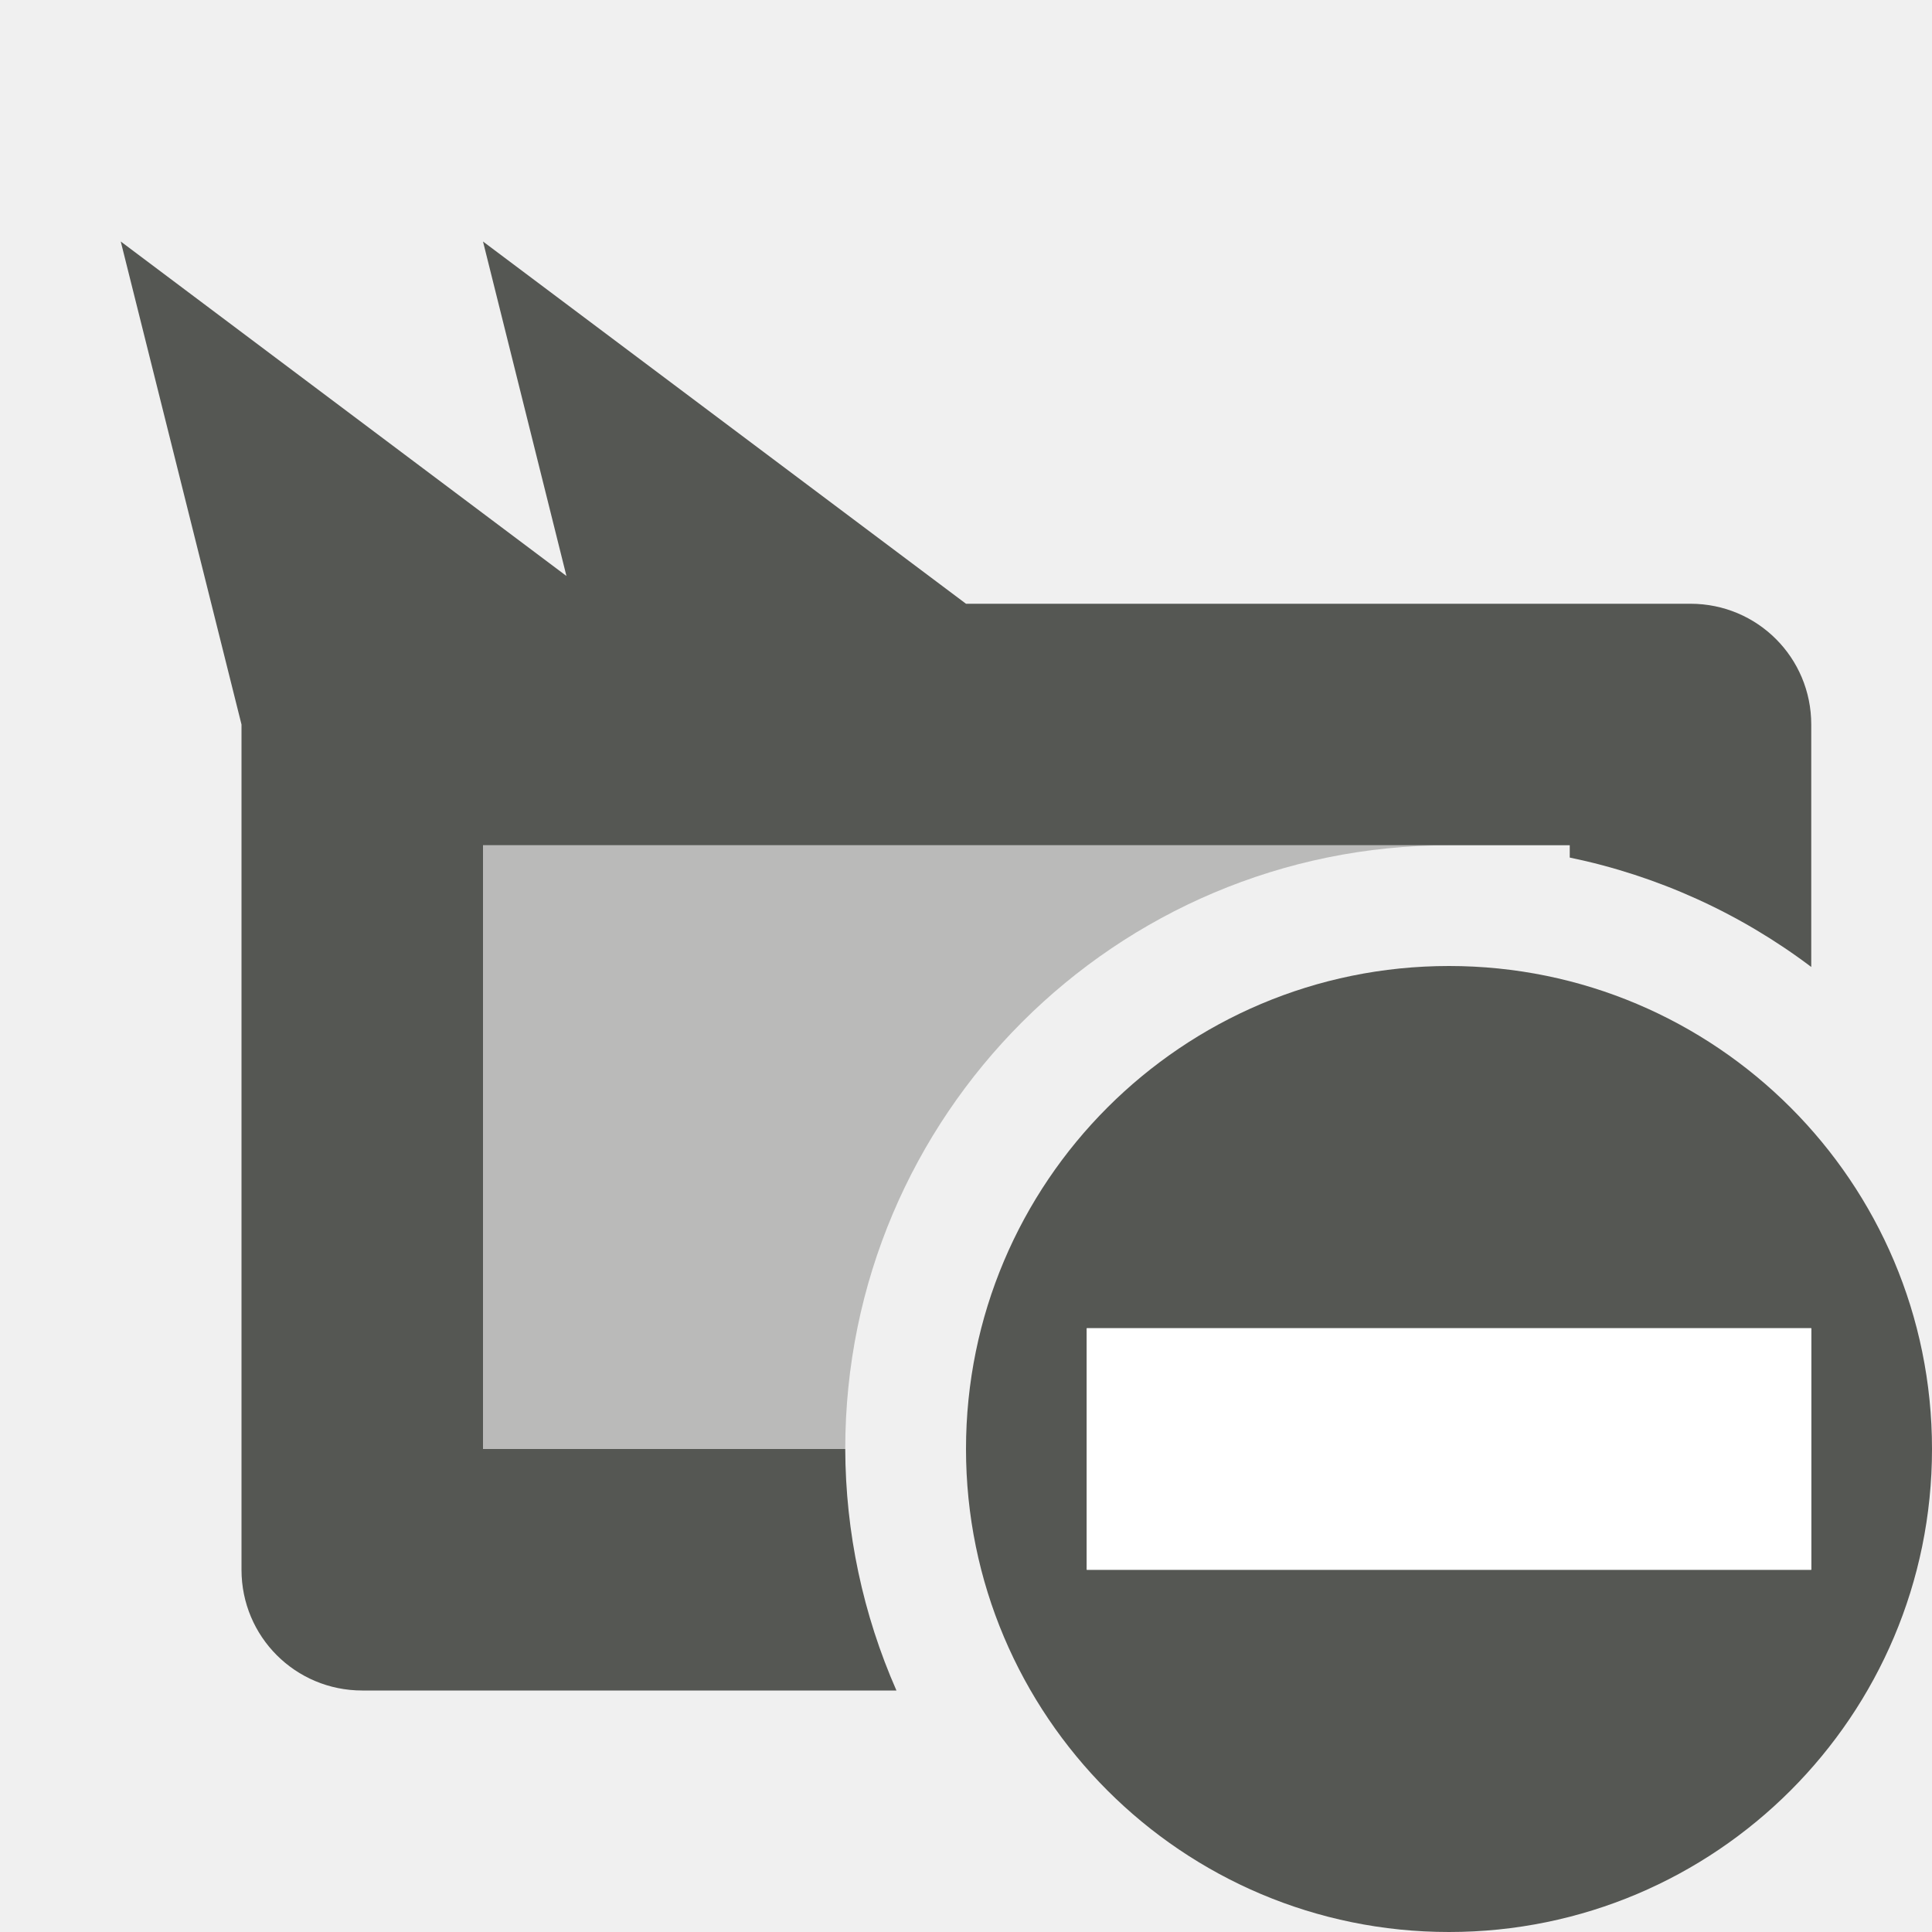
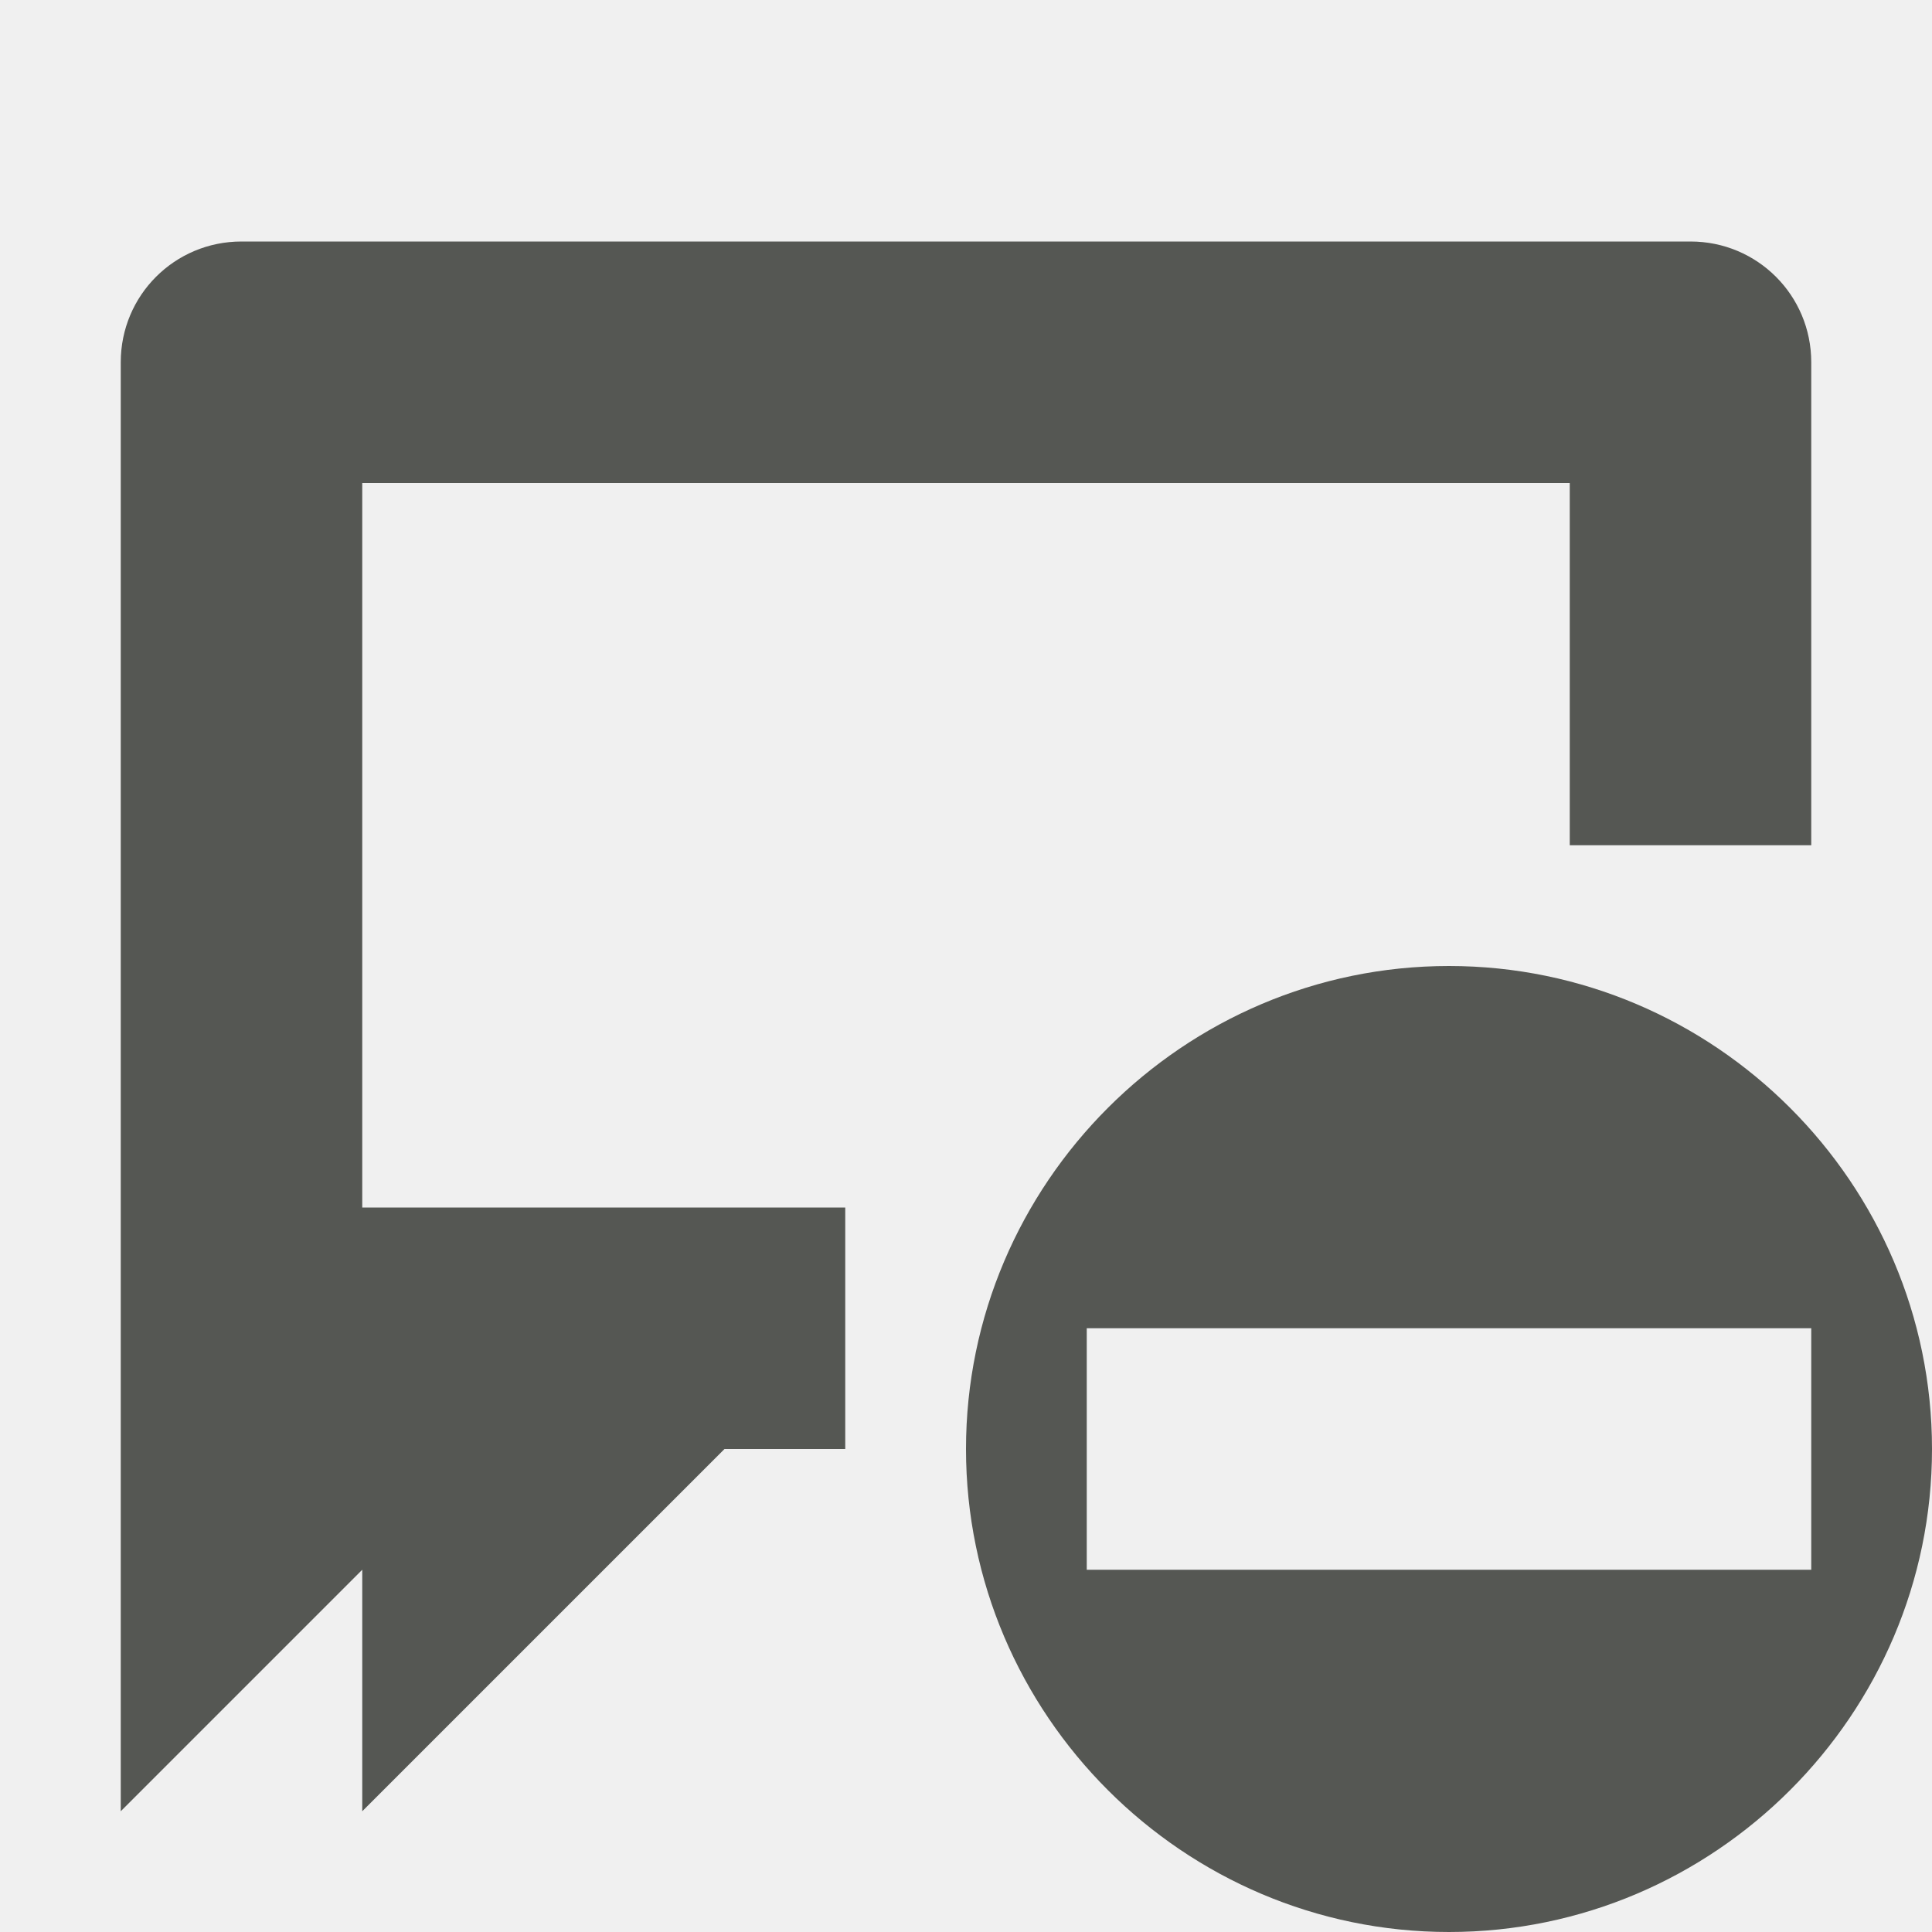
<svg xmlns="http://www.w3.org/2000/svg" viewBox="0 0 16 16">
-   <path style="fill:#555753" d="M 1 2 L 2 6 L 2 13 C 2 13.554 2.446 14 3 14 L 7.424 14 A 5 5 0 0 1 7 12 L 4 12 L 4 7 L 12 7 L 13 7 L 13 7.102 A 5 5 0 0 1 15 8.008 L 15 6 C 15 5.446 14.554 5 14 5 L 8 5 L 4 2 L 4.691 4.77 L 1 2 z M 12 8 C 9.791 8 8 9.791 8 12 C 8 14.209 9.791 16 12 16 C 14.209 16 16 14.209 16 12 C 16 9.791 14.209 8 12 8 z M 9 11 L 15 11 L 15 13 L 9 13 L 9 11 z " />
-   <path style="opacity:0.35;fill:#555753" d="M 4 7 L 4 12 L 7 12 A 5 5 0 0 1 12 7 L 4 7 z " />
-   <path style="fill:#ffffff" d="M 9 11 L 9 13 L 15 13 L 15 11 L 9 11 z " />
+   <path style="fill:#555753" d="M 2 2 C 1.446 2 1 2.446 1 3 L 1 11 L 1 15 L 3 13 L 3 15 L 6 12 L 7 12 L 7 10 L 3 10 L 3 4 L 13 4 L 13 7 L 15 7 L 15 3 C 15 2.446 14.554 2 14 2 L 2 2 z M 12 8 C 9.8 8 8 9.8 8 12 C 8 14.2 9.8 16 12 16 C 14.2 16 16 14.2 16 12 C 16 9.8 14.2 8 12 8 z M 9 11 L 15 11 L 15 13 L 9 13 L 9 11 z " />
</svg>
